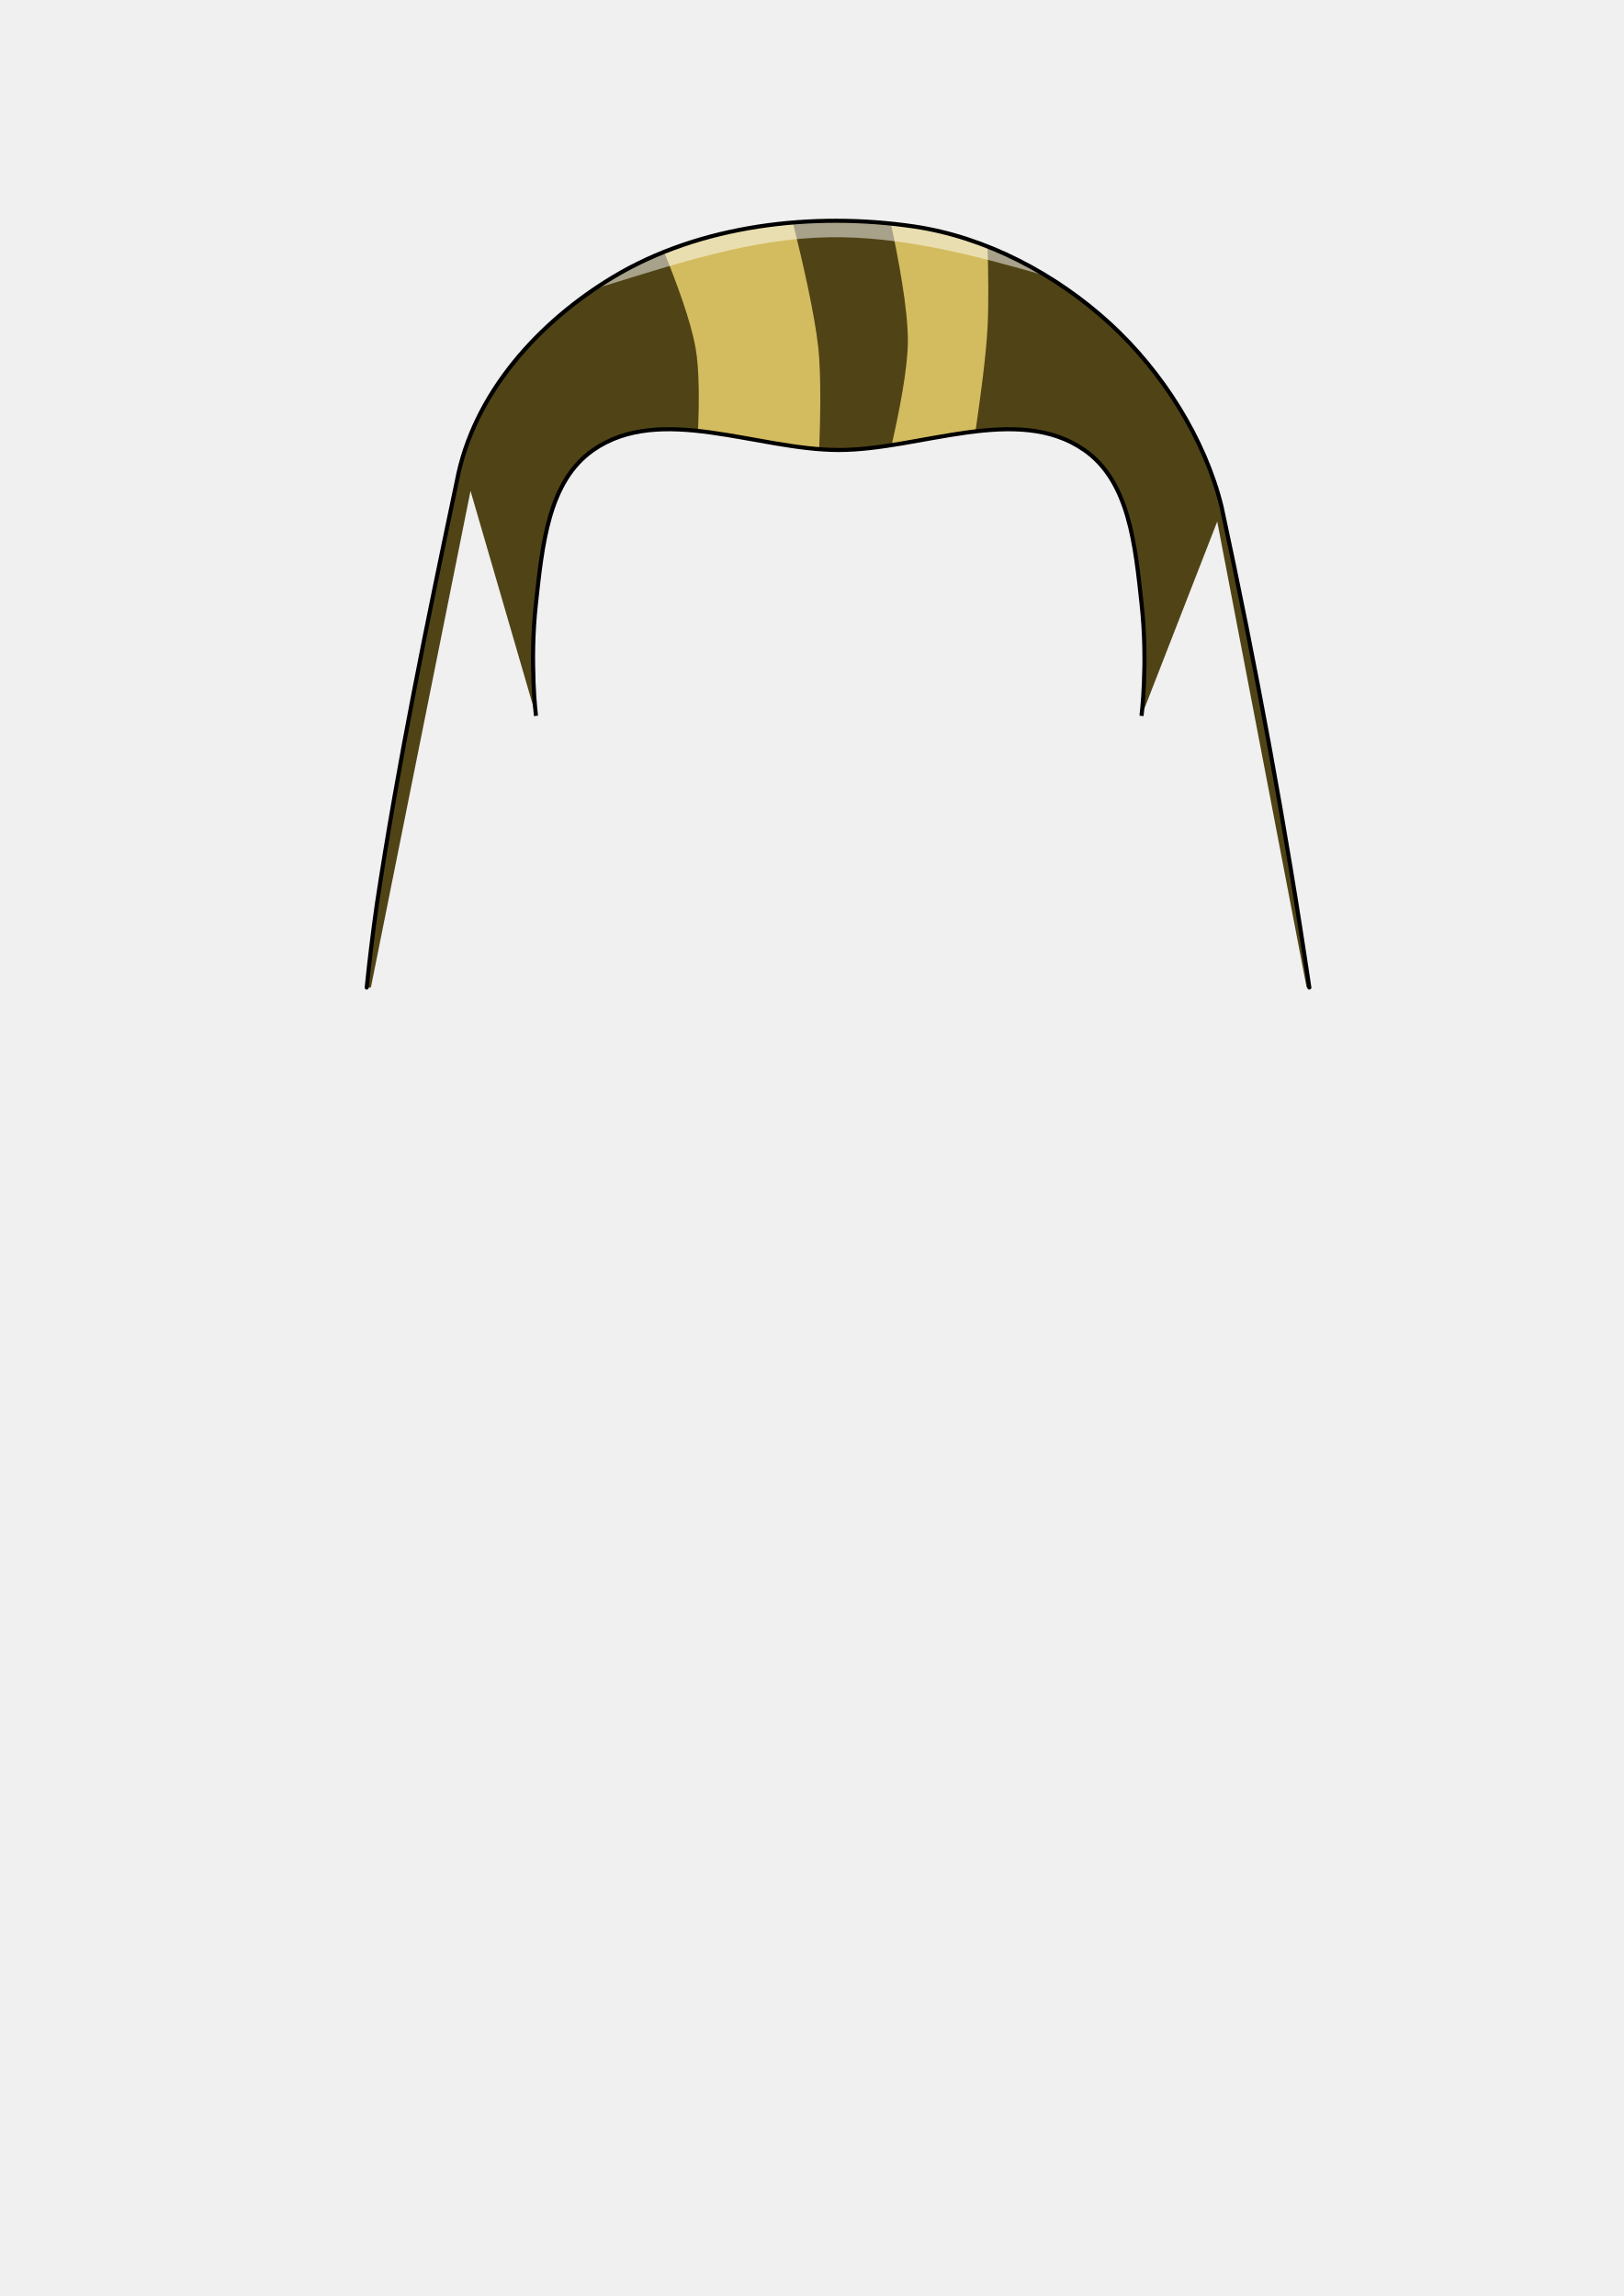
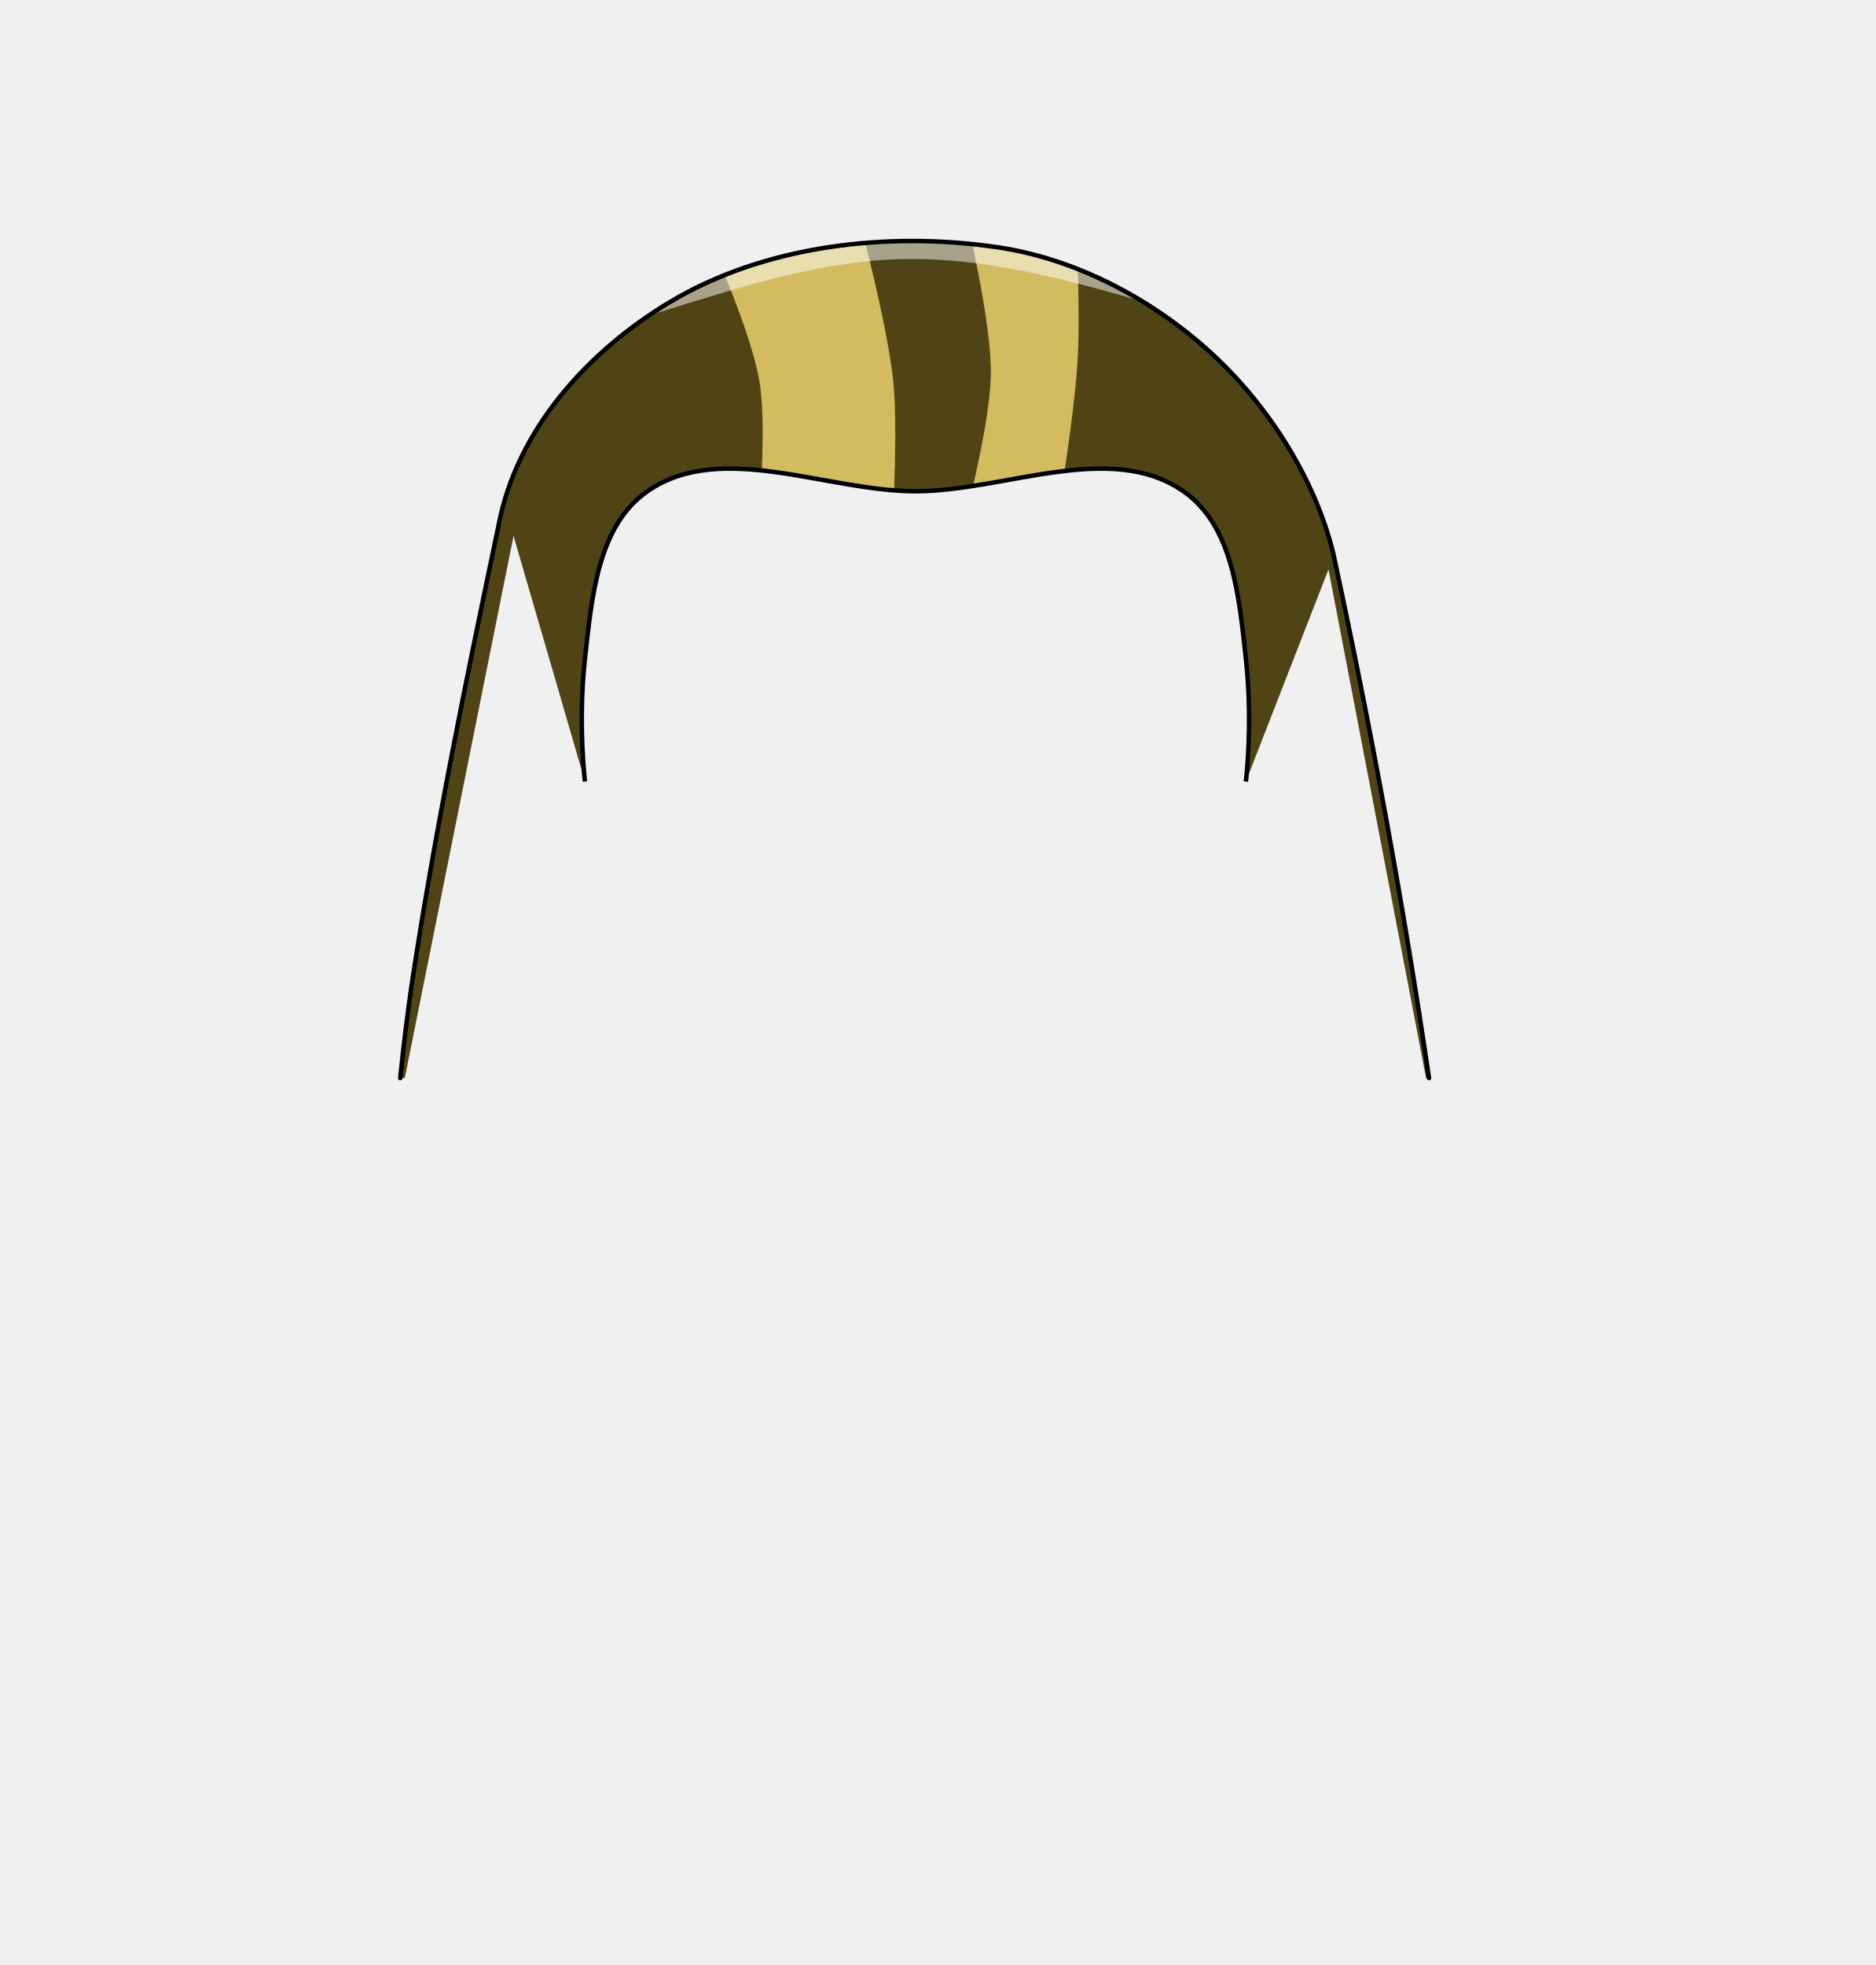
- <svg xmlns="http://www.w3.org/2000/svg" width="210mm" height="297mm" viewBox="0 0 210 297" version="1.1" id="mySVG">
+ <svg xmlns="http://www.w3.org/2000/svg" width="840" height="880" viewBox="0 0 222.25 232.833" version="1.1" id="mySVG">
  <defs id="defs2">
    </defs>
  <g id="layer1">
    <path id="hair" style="fill:#504416;fill-opacity:1;stroke:none;stroke-width:0.529;stroke-linecap:round;stroke-linejoin:miter;stroke-miterlimit:4;stroke-dasharray:none;stroke-opacity:1" d="m 108.225,28.557 c -10.146,-0.019 -20.503,2.203 -28.96,7.303 -9.496,5.727 -18.042,14.959 -20.192,26.44 -3.813,18.118 -7.551,36.275 -10.321,54.587 -0.511,3.61 -0.96,7.229 -1.324,10.857 h 0.539 L 60.854,63.5 69.321,92.604 c 0,0 -0.411,-10.784 -0.013,-14.451 0.833,-7.683 1.596,-15.897 7.422,-19.945 2.988,-2.076 6.422,-2.725 10.074,-2.682 6.971,0.081 14.731,2.682 21.676,2.682 10.583,0 23.059,-6.039 31.75,0 5.825,4.048 6.588,12.262 7.422,19.945 0.398,3.667 -0.013,14.451 -0.013,14.451 l 9.79,-25.135 11.564,60.275 h 0.35 C 166.271,106.877 162.423,86.115 157.98,65.502 155.818,56.747 150.335,48.065 143.51,41.82 136.57,35.47 127.528,30.671 118.223,29.299 c -3.257,-0.48 -6.615,-0.736 -9.997,-0.742 z" />
-     <path id="hair_shade" style="fill:#d3bc5f;stroke:none;stroke-width:0.265px;stroke-linecap:butt;stroke-linejoin:miter;stroke-opacity:1" d="M 115.172 28.715 C 116.109 33.012 117.457 39.963 117.419 44.238 C 117.386 47.814 116.27 53.389 115.362 57.362 C 118.963 56.8 122.634 56.01 126.188 55.595 C 126.834 51.228 127.544 45.864 127.726 42.293 C 127.872 39.406 127.834 35.535 127.721 31.683 C 124.637 30.463 121.447 29.568 118.223 29.092 C 117.215 28.944 116.197 28.819 115.172 28.715 z M 102.542 28.785 C 96.803 29.259 91.123 30.487 85.883 32.585 C 87.583 36.746 89.335 41.54 89.958 44.979 C 90.473 47.82 90.426 52.278 90.277 55.75 C 95.429 56.301 100.85 57.71 105.953 58.103 C 106.084 54.604 106.228 48.574 105.833 44.979 C 105.351 40.585 103.831 33.943 102.542 28.785 z " />
+     <path id="hair_shade" style="fill:#d3bc5f;stroke:none;stroke-width:0.265px;stroke-linecap:butt;stroke-linejoin:miter;stroke-opacity:1" d="m 115.172,28.715 c 0.936,4.298 2.285,11.248 2.246,15.524 -0.032,3.576 -1.148,9.151 -2.057,13.124 3.601,-0.563 7.272,-1.352 10.826,-1.767 0.646,-4.367 1.356,-9.731 1.537,-13.303 0.147,-2.887 0.108,-6.757 -0.005,-10.61 -3.084,-1.22 -6.274,-2.115 -9.498,-2.591 -1.008,-0.149 -2.026,-0.273 -3.05,-0.378 z m -12.63,0.07 c -5.739,0.474 -11.419,1.702 -16.659,3.8 1.7,4.161 3.452,8.955 4.076,12.394 0.515,2.84 0.467,7.298 0.318,10.771 5.152,0.55 10.573,1.96 15.676,2.353 0.131,-3.499 0.275,-9.53 -0.119,-13.124 -0.482,-4.394 -2.003,-11.036 -3.291,-16.194 z" />
    <path style="fill:none;stroke:#000000;stroke-width:0.529;stroke-linecap:butt;stroke-linejoin:miter;stroke-dasharray:none;stroke-opacity:1" d="m 69.321,92.604 c 0,0 -0.847,-6.768 -0.014,-14.451 0.833,-7.683 1.596,-15.897 7.422,-19.945 8.691,-6.039 21.167,0 31.75,0 10.583,0 23.059,-6.039 31.75,0 5.825,4.048 6.589,12.262 7.422,19.945 0.833,7.683 -0.013,14.451 -0.013,14.451" id="path372" />
-     <path id="hair_highlight" style="fill:#ffffff;stroke:none;stroke-width:0.265px;stroke-linecap:butt;stroke-linejoin:miter;stroke-opacity:1;fill-opacity:0.5" d="M 108.225 28.557 C 98.08 28.538 87.723 30.759 79.265 35.86 C 78.459 36.346 77.661 36.86 76.872 37.396 C 77.253 37.268 77.621 37.148 77.967 37.042 C 87.485 34.116 97.201 30.865 107.156 30.692 C 116.697 30.525 126.156 33.058 135.345 35.698 C 130.071 32.483 124.203 30.181 118.223 29.299 C 114.966 28.819 111.607 28.563 108.225 28.557 z " />
+     <path id="hair_highlight" style="fill:#ffffff;fill-opacity:0.5;stroke:none;stroke-width:0.265px;stroke-linecap:butt;stroke-linejoin:miter;stroke-opacity:1" d="m 108.225,28.557 c -10.146,-0.019 -20.503,2.203 -28.96,7.303 -0.806,0.486 -1.604,0.999 -2.393,1.535 0.38,-0.128 0.748,-0.247 1.095,-0.354 9.518,-2.926 19.233,-6.176 29.189,-6.35 9.541,-0.166 19,2.366 28.189,5.006 -5.274,-3.214 -11.143,-5.517 -17.122,-6.399 -3.257,-0.48 -6.615,-0.736 -9.997,-0.742 z" />
    <path id="path18281" style="fill:none;fill-opacity:1;stroke:#000000;stroke-width:0.529;stroke-linecap:round;stroke-linejoin:miter;stroke-miterlimit:4;stroke-dasharray:none;stroke-opacity:1" d="M 169.341,127.744 C 166.271,106.877 162.423,86.115 157.98,65.503 155.818,56.747 150.335,48.065 143.51,41.82 136.571,35.47 127.528,30.671 118.223,29.299 105.195,27.377 90.542,29.059 79.265,35.861 69.769,41.588 61.223,50.82 59.073,62.3 55.261,80.418 51.522,98.575 48.753,116.887 c -0.511,3.61 -0.96,7.229 -1.324,10.857" />
  </g>
</svg>
